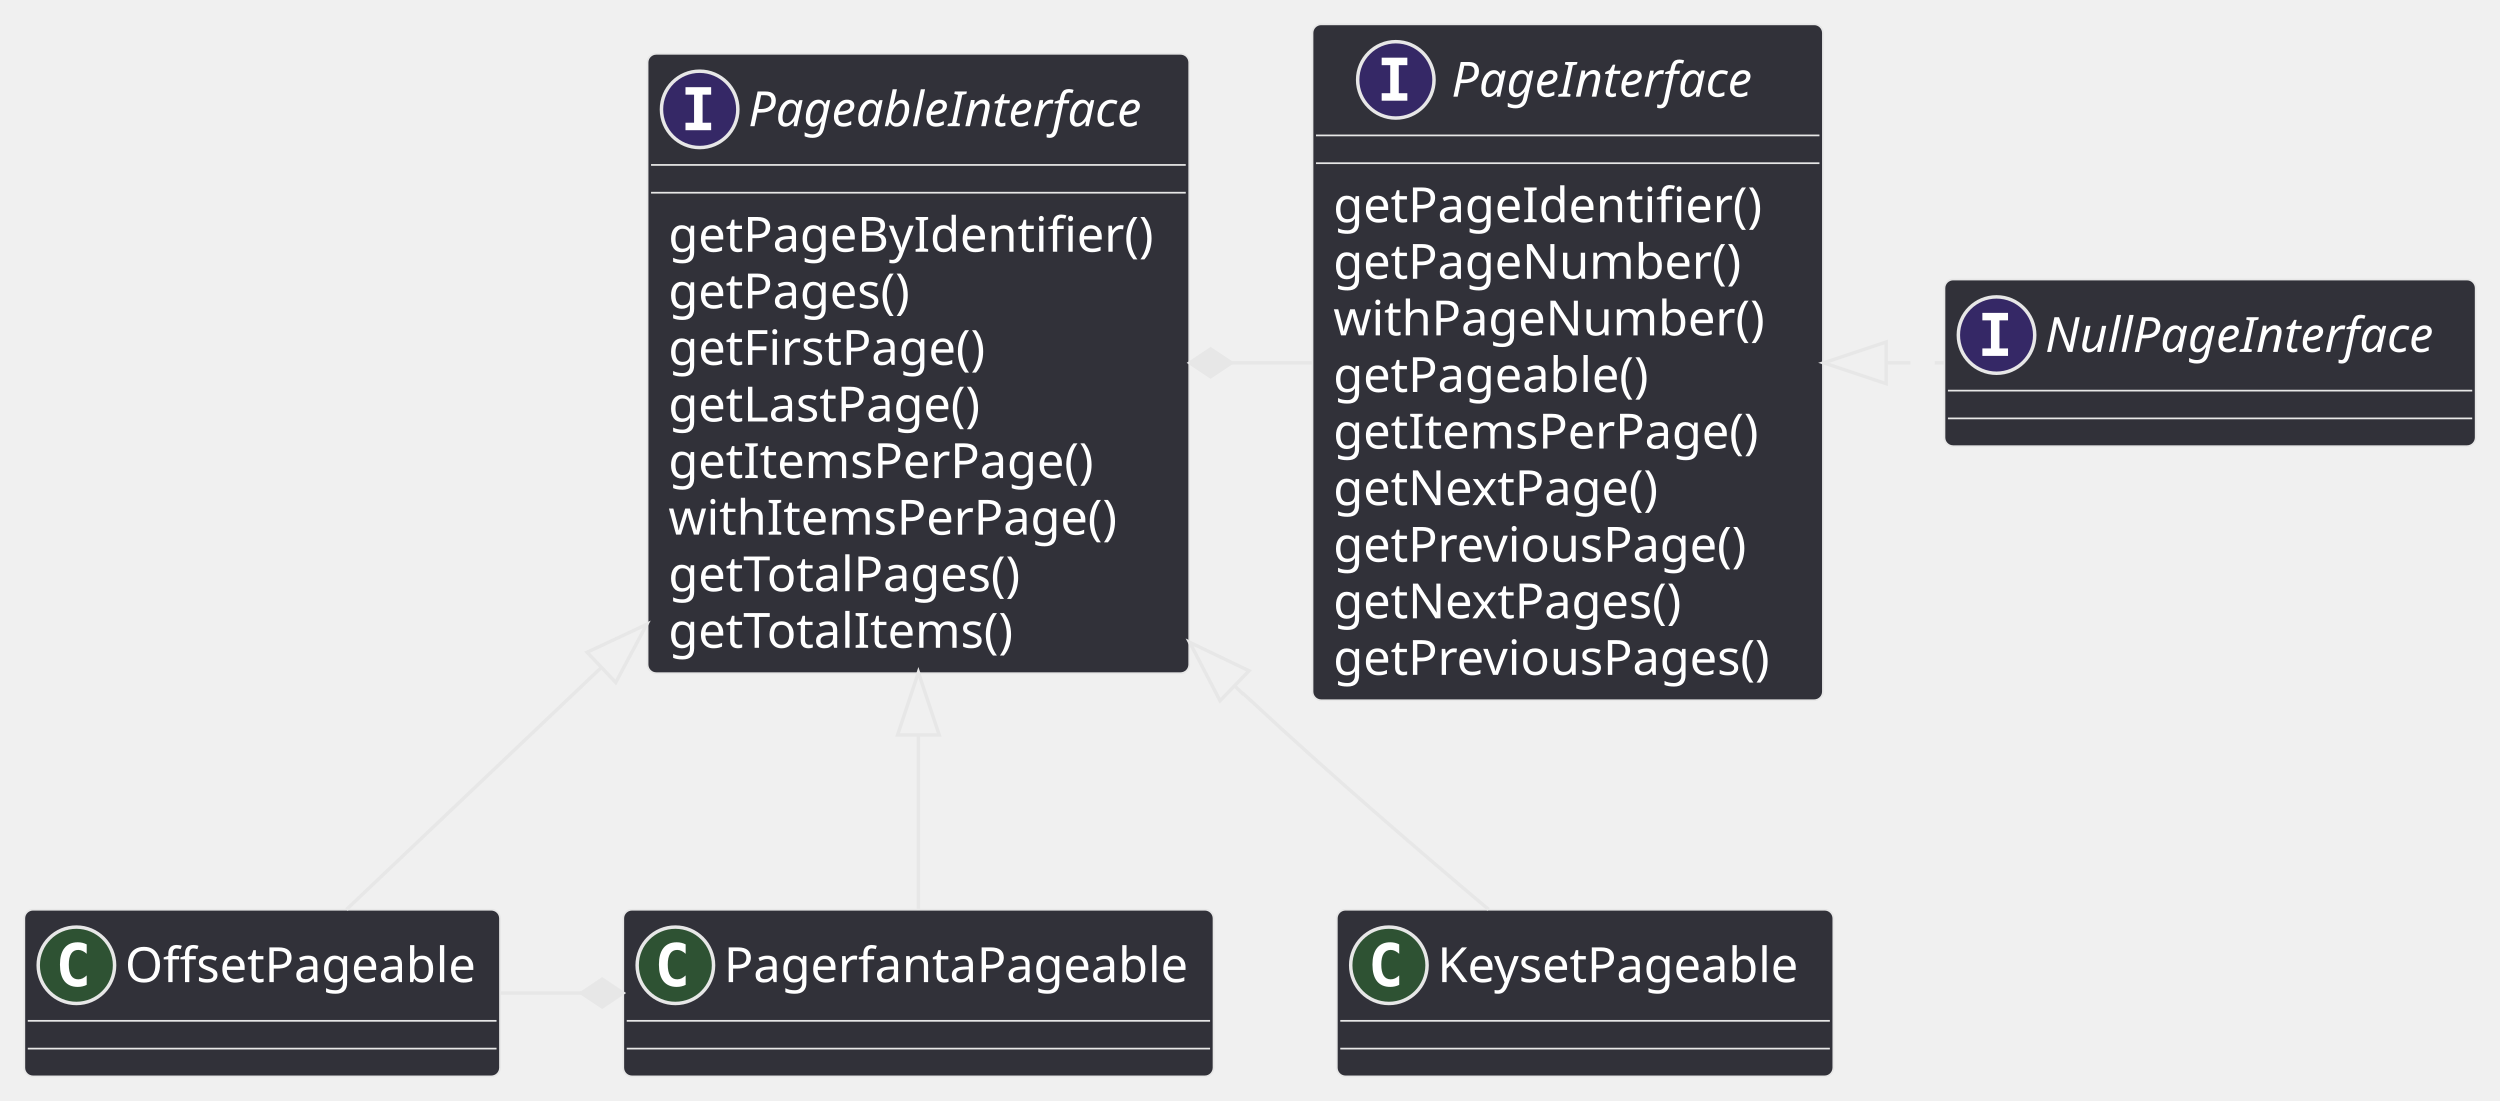
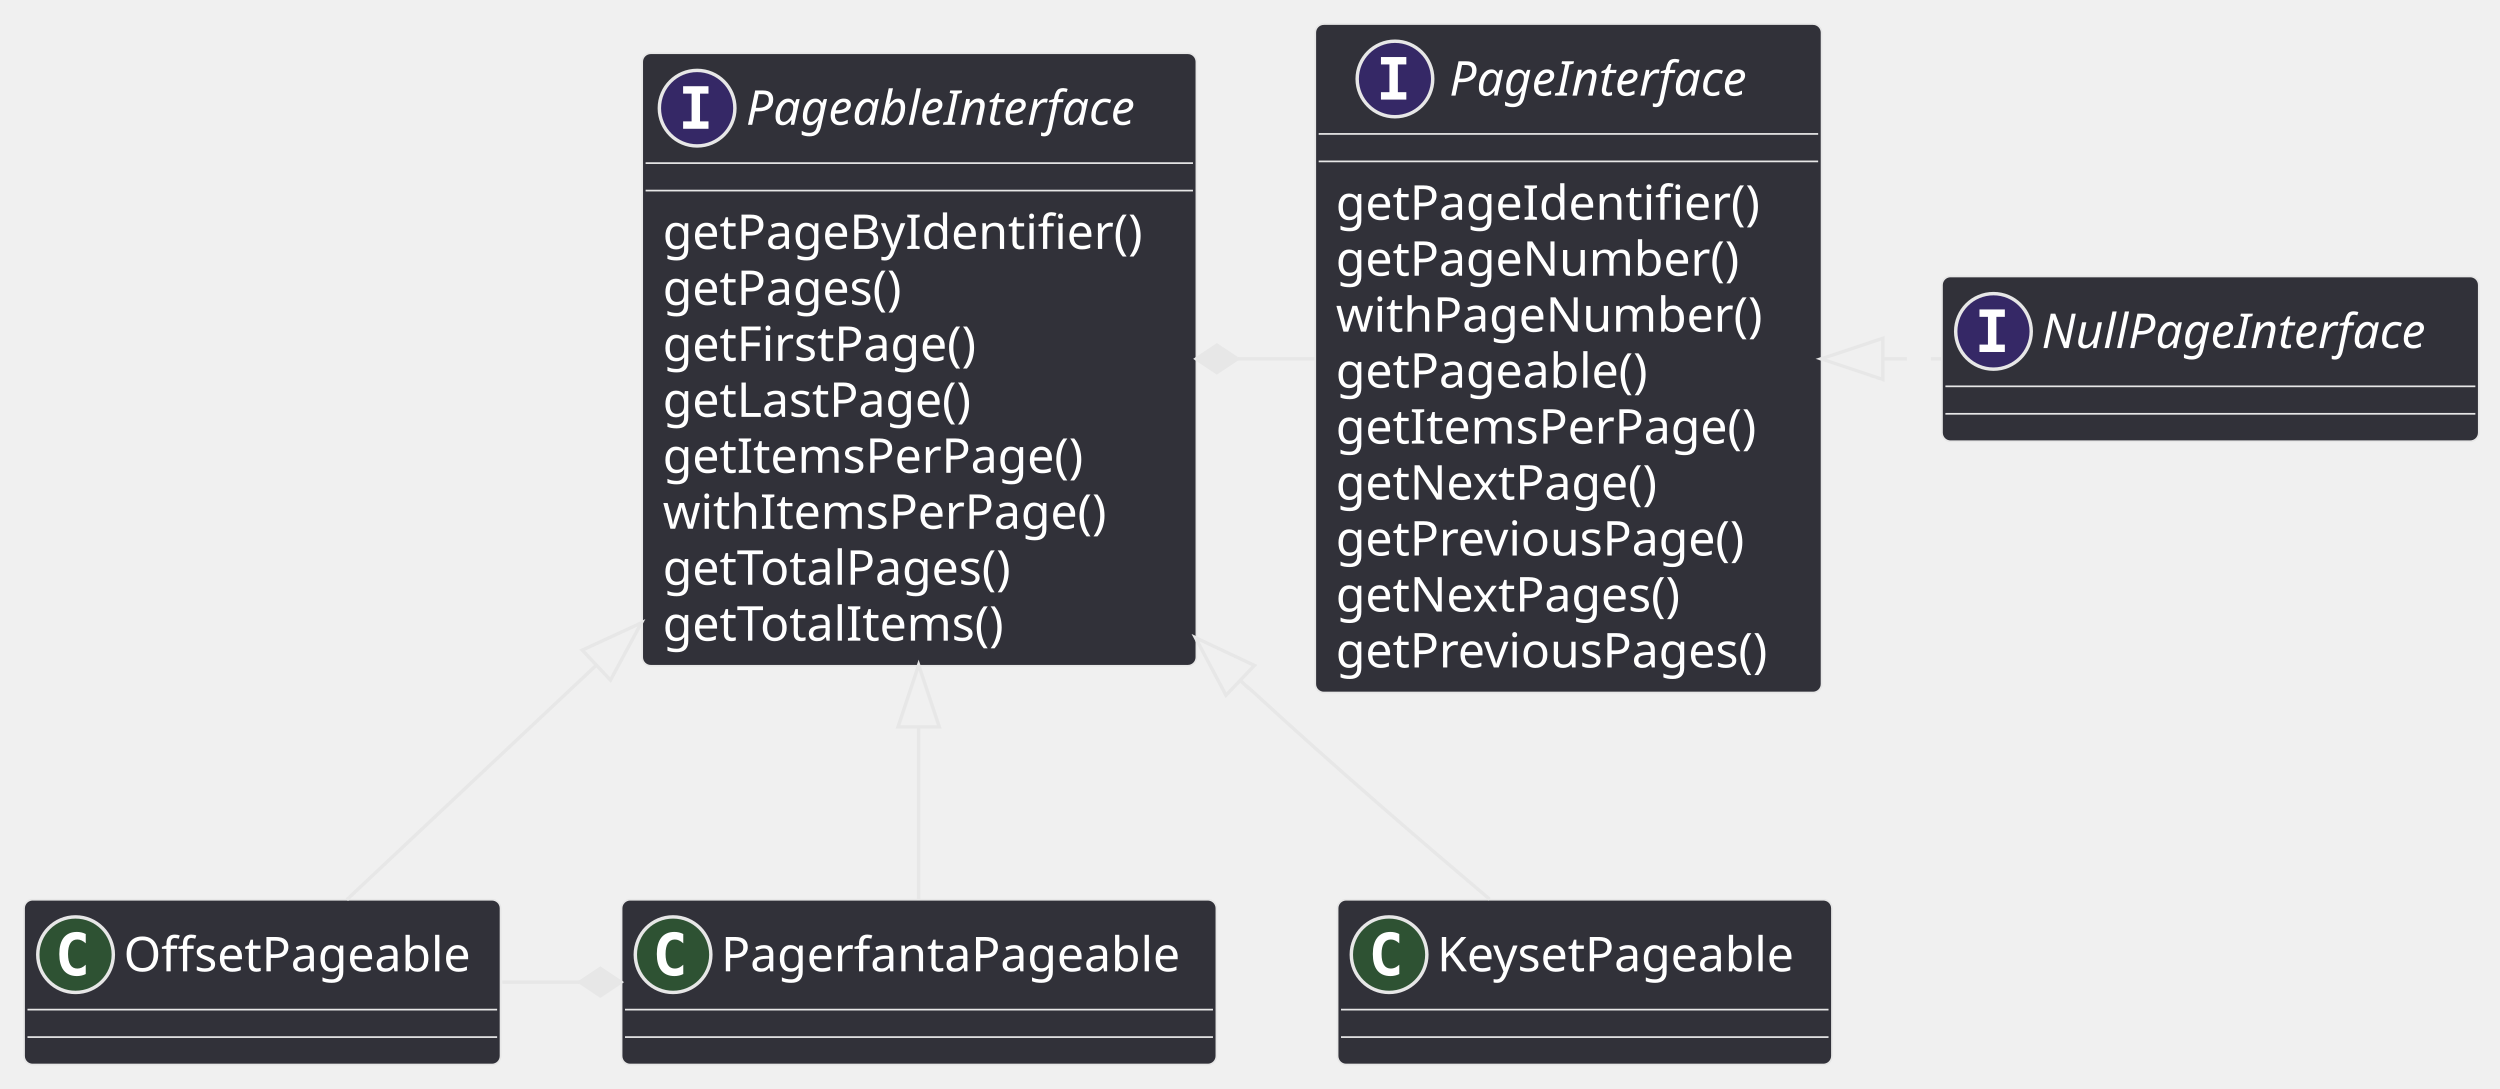
- <svg xmlns="http://www.w3.org/2000/svg" contentStyleType="text/css" height="317px" preserveAspectRatio="none" style="width:720px;height:317px;" version="1.1" viewBox="0 0 720 317" width="720px" zoomAndPan="magnify">
+ <svg xmlns="http://www.w3.org/2000/svg" contentStyleType="text/css" height="317px" preserveAspectRatio="none" style="width:728px;height:317px;" version="1.1" viewBox="0 0 728 317" width="728px" zoomAndPan="magnify">
  <defs />
  <g>
    <g id="elem_PageableInterface">
-       <rect codeLine="2" fill="#313139" height="178.375" id="PageableInterface" rx="2.5" ry="2.5" style="stroke:#E7E7E7;stroke-width:0.5;" width="156" x="186.5" y="15.5" />
-       <ellipse cx="201.5" cy="31.5" fill="#352866" rx="11" ry="11" style="stroke:#E7E7E7;stroke-width:1.0;" />
-       <path d="M197.422,27.266 L197.422,25.109 L204.812,25.109 L204.812,27.266 L202.344,27.266 L202.344,35.344 L204.812,35.344 L204.812,37.5 L197.422,37.5 L197.422,35.344 L199.891,35.344 L199.891,27.266 L197.422,27.266 Z " fill="#FFFFFF" />
-       <text fill="#FFFFFF" font-family="sans-serif" font-size="14" font-style="italic" lengthAdjust="spacing" textLength="124" x="215.5" y="36.347">PageableInterface</text>
-       <line style="stroke:#E7E7E7;stroke-width:0.5;" x1="187.5" x2="341.5" y1="47.5" y2="47.5" />
-       <line style="stroke:#E7E7E7;stroke-width:0.5;" x1="187.5" x2="341.5" y1="55.5" y2="55.5" />
-       <text fill="#FFFFFF" font-family="sans-serif" font-size="14" lengthAdjust="spacing" textLength="144" x="192.5" y="72.495">getPageByIdentifier()</text>
-       <text fill="#FFFFFF" font-family="sans-serif" font-size="14" lengthAdjust="spacing" textLength="76" x="192.5" y="88.792">getPages()</text>
-       <text fill="#FFFFFF" font-family="sans-serif" font-size="14" lengthAdjust="spacing" textLength="97" x="192.5" y="105.089">getFirstPage()</text>
-       <text fill="#FFFFFF" font-family="sans-serif" font-size="14" lengthAdjust="spacing" textLength="96" x="192.5" y="121.386">getLastPage()</text>
-       <text fill="#FFFFFF" font-family="sans-serif" font-size="14" lengthAdjust="spacing" textLength="129" x="192.5" y="137.683">getItemsPerPage()</text>
-       <text fill="#FFFFFF" font-family="sans-serif" font-size="14" lengthAdjust="spacing" textLength="134" x="192.5" y="153.98">withItemsPerPage()</text>
-       <text fill="#FFFFFF" font-family="sans-serif" font-size="14" lengthAdjust="spacing" textLength="110" x="192.5" y="170.276">getTotalPages()</text>
-       <text fill="#FFFFFF" font-family="sans-serif" font-size="14" lengthAdjust="spacing" textLength="105" x="192.5" y="186.573">getTotalItems()</text>
+       <rect codeLine="2" fill="#313139" height="178.375" id="PageableInterface" rx="2.5" ry="2.5" style="stroke:#E7E7E7;stroke-width:0.5;" width="161.393" x="187" y="15.5" />
+       <ellipse cx="203.001" cy="31.5" fill="#352866" rx="11" ry="11" style="stroke:#E7E7E7;stroke-width:1.0;" />
+       <path d="M198.923,27.266 L198.923,25.109 L206.313,25.109 L206.313,27.266 L203.844,27.266 L203.844,35.344 L206.313,35.344 L206.313,37.5 L198.923,37.5 L198.923,35.344 L201.391,35.344 L201.391,27.266 L198.923,27.266 Z " fill="#FFFFFF" />
+       <text fill="#FFFFFF" font-family="sans-serif" font-size="14" font-style="italic" lengthAdjust="spacing" textLength="127.169" x="217.223" y="36.347">PageableInterface</text>
+       <line style="stroke:#E7E7E7;stroke-width:0.5;" x1="188" x2="347.393" y1="47.5" y2="47.5" />
+       <line style="stroke:#E7E7E7;stroke-width:0.5;" x1="188" x2="347.393" y1="55.5" y2="55.5" />
+       <text fill="#FFFFFF" font-family="sans-serif" font-size="14" lengthAdjust="spacing" textLength="149.393" x="193" y="72.495">getPageByIdentifier()</text>
+       <text fill="#FFFFFF" font-family="sans-serif" font-size="14" lengthAdjust="spacing" textLength="75.728" x="193" y="88.792">getPages()</text>
+       <text fill="#FFFFFF" font-family="sans-serif" font-size="14" lengthAdjust="spacing" textLength="98.916" x="193" y="105.089">getFirstPage()</text>
+       <text fill="#FFFFFF" font-family="sans-serif" font-size="14" lengthAdjust="spacing" textLength="97.597" x="193" y="121.386">getLastPage()</text>
+       <text fill="#FFFFFF" font-family="sans-serif" font-size="14" lengthAdjust="spacing" textLength="130.409" x="193" y="137.683">getItemsPerPage()</text>
+       <text fill="#FFFFFF" font-family="sans-serif" font-size="14" lengthAdjust="spacing" textLength="137.122" x="193" y="153.98">withItemsPerPage()</text>
+       <text fill="#FFFFFF" font-family="sans-serif" font-size="14" lengthAdjust="spacing" textLength="110.804" x="193" y="170.276">getTotalPages()</text>
+       <text fill="#FFFFFF" font-family="sans-serif" font-size="14" lengthAdjust="spacing" textLength="108.151" x="193" y="186.573">getTotalItems()</text>
    </g>
    <g id="elem_PageInterface">
-       <rect codeLine="13" fill="#313139" height="194.672" id="PageInterface" rx="2.5" ry="2.5" style="stroke:#E7E7E7;stroke-width:0.5;" width="147" x="378" y="7" />
-       <ellipse cx="402" cy="23" fill="#352866" rx="11" ry="11" style="stroke:#E7E7E7;stroke-width:1.0;" />
-       <path d="M397.922,18.766 L397.922,16.609 L405.312,16.609 L405.312,18.766 L402.844,18.766 L402.844,26.844 L405.312,26.844 L405.312,29 L397.922,29 L397.922,26.844 L400.391,26.844 L400.391,18.766 L397.922,18.766 Z " fill="#FFFFFF" />
-       <text fill="#FFFFFF" font-family="sans-serif" font-size="14" font-style="italic" lengthAdjust="spacing" textLength="95" x="418" y="27.847">PageInterface</text>
-       <line style="stroke:#E7E7E7;stroke-width:0.5;" x1="379" x2="524" y1="39" y2="39" />
-       <line style="stroke:#E7E7E7;stroke-width:0.5;" x1="379" x2="524" y1="47" y2="47" />
-       <text fill="#FFFFFF" font-family="sans-serif" font-size="14" lengthAdjust="spacing" textLength="127" x="384" y="63.995">getPageIdentifier()</text>
-       <text fill="#FFFFFF" font-family="sans-serif" font-size="14" lengthAdjust="spacing" textLength="123" x="384" y="80.292">getPageNumber()</text>
-       <text fill="#FFFFFF" font-family="sans-serif" font-size="14" lengthAdjust="spacing" textLength="128" x="384" y="96.589">withPageNumber()</text>
-       <text fill="#FFFFFF" font-family="sans-serif" font-size="14" lengthAdjust="spacing" textLength="97" x="384" y="112.886">getPageable()</text>
-       <text fill="#FFFFFF" font-family="sans-serif" font-size="14" lengthAdjust="spacing" textLength="129" x="384" y="129.183">getItemsPerPage()</text>
-       <text fill="#FFFFFF" font-family="sans-serif" font-size="14" lengthAdjust="spacing" textLength="99" x="384" y="145.48">getNextPage()</text>
-       <text fill="#FFFFFF" font-family="sans-serif" font-size="14" lengthAdjust="spacing" textLength="127" x="384" y="161.776">getPreviousPage()</text>
-       <text fill="#FFFFFF" font-family="sans-serif" font-size="14" lengthAdjust="spacing" textLength="107" x="384" y="178.073">getNextPages()</text>
-       <text fill="#FFFFFF" font-family="sans-serif" font-size="14" lengthAdjust="spacing" textLength="135" x="384" y="194.37">getPreviousPages()</text>
+       <rect codeLine="13" fill="#313139" height="194.672" id="PageInterface" rx="2.5" ry="2.5" style="stroke:#E7E7E7;stroke-width:0.5;" width="147.447" x="383" y="7" />
+       <ellipse cx="406.211" cy="23" fill="#352866" rx="11" ry="11" style="stroke:#E7E7E7;stroke-width:1.0;" />
+       <path d="M402.133,18.766 L402.133,16.609 L409.524,16.609 L409.524,18.766 L407.055,18.766 L407.055,26.844 L409.524,26.844 L409.524,29 L402.133,29 L402.133,26.844 L404.602,26.844 L404.602,18.766 L402.133,18.766 Z " fill="#FFFFFF" />
+       <text fill="#FFFFFF" font-family="sans-serif" font-size="14" font-style="italic" lengthAdjust="spacing" textLength="97.2" x="422.036" y="27.847">PageInterface</text>
+       <line style="stroke:#E7E7E7;stroke-width:0.5;" x1="384" x2="529.447" y1="39" y2="39" />
+       <line style="stroke:#E7E7E7;stroke-width:0.5;" x1="384" x2="529.447" y1="47" y2="47" />
+       <text fill="#FFFFFF" font-family="sans-serif" font-size="14" lengthAdjust="spacing" textLength="131.503" x="389" y="63.995">getPageIdentifier()</text>
+       <text fill="#FFFFFF" font-family="sans-serif" font-size="14" lengthAdjust="spacing" textLength="124.674" x="389" y="80.292">getPageNumber()</text>
+       <text fill="#FFFFFF" font-family="sans-serif" font-size="14" lengthAdjust="spacing" textLength="131.387" x="389" y="96.589">withPageNumber()</text>
+       <text fill="#FFFFFF" font-family="sans-serif" font-size="14" lengthAdjust="spacing" textLength="98.403" x="389" y="112.886">getPageable()</text>
+       <text fill="#FFFFFF" font-family="sans-serif" font-size="14" lengthAdjust="spacing" textLength="130.409" x="389" y="129.183">getItemsPerPage()</text>
+       <text fill="#FFFFFF" font-family="sans-serif" font-size="14" lengthAdjust="spacing" textLength="101.295" x="389" y="145.48">getNextPage()</text>
+       <text fill="#FFFFFF" font-family="sans-serif" font-size="14" lengthAdjust="spacing" textLength="128.153" x="389" y="161.776">getPreviousPage()</text>
+       <text fill="#FFFFFF" font-family="sans-serif" font-size="14" lengthAdjust="spacing" textLength="108.589" x="389" y="178.073">getNextPages()</text>
+       <text fill="#FFFFFF" font-family="sans-serif" font-size="14" lengthAdjust="spacing" textLength="135.447" x="389" y="194.37">getPreviousPages()</text>
    </g>
    <g id="elem_NullPageInterface">
-       <rect codeLine="25" fill="#313139" height="48" id="NullPageInterface" rx="2.5" ry="2.5" style="stroke:#E7E7E7;stroke-width:0.5;" width="153" x="560" y="80.5" />
-       <ellipse cx="575" cy="96.5" fill="#352866" rx="11" ry="11" style="stroke:#E7E7E7;stroke-width:1.0;" />
-       <path d="M570.922,92.266 L570.922,90.109 L578.312,90.109 L578.312,92.266 L575.844,92.266 L575.844,100.344 L578.312,100.344 L578.312,102.5 L570.922,102.5 L570.922,100.344 L573.391,100.344 L573.391,92.266 L570.922,92.266 Z " fill="#FFFFFF" />
-       <text fill="#FFFFFF" font-family="sans-serif" font-size="14" font-style="italic" lengthAdjust="spacing" textLength="121" x="589" y="101.347">NullPageInterface</text>
-       <line style="stroke:#E7E7E7;stroke-width:0.5;" x1="561" x2="712" y1="112.5" y2="112.5" />
-       <line style="stroke:#E7E7E7;stroke-width:0.5;" x1="561" x2="712" y1="120.5" y2="120.5" />
+       <rect codeLine="25" fill="#313139" height="48" id="NullPageInterface" rx="2.5" ry="2.5" style="stroke:#E7E7E7;stroke-width:0.5;" width="156.325" x="565.5" y="80.5" />
+       <ellipse cx="580.5" cy="96.5" fill="#352866" rx="11" ry="11" style="stroke:#E7E7E7;stroke-width:1.0;" />
+       <path d="M576.422,92.266 L576.422,90.109 L583.812,90.109 L583.812,92.266 L581.344,92.266 L581.344,100.344 L583.812,100.344 L583.812,102.5 L576.422,102.5 L576.422,100.344 L578.891,100.344 L578.891,92.266 L576.422,92.266 Z " fill="#FFFFFF" />
+       <text fill="#FFFFFF" font-family="sans-serif" font-size="14" font-style="italic" lengthAdjust="spacing" textLength="124.325" x="594.5" y="101.347">NullPageInterface</text>
+       <line style="stroke:#E7E7E7;stroke-width:0.5;" x1="566.5" x2="720.825" y1="112.5" y2="112.5" />
+       <line style="stroke:#E7E7E7;stroke-width:0.5;" x1="566.5" x2="720.825" y1="120.5" y2="120.5" />
    </g>
    <g id="elem_KeysetPageable">
-       <rect codeLine="30" fill="#313139" height="48" id="KeysetPageable" rx="2.5" ry="2.5" style="stroke:#E7E7E7;stroke-width:0.5;" width="143" x="385" y="262" />
-       <ellipse cx="400" cy="278" fill="#2E5233" rx="11" ry="11" style="stroke:#E7E7E7;stroke-width:1.0;" />
-       <path d="M402.969,283.641 Q402.391,283.938 401.75,284.078 Q401.109,284.234 400.406,284.234 Q397.906,284.234 396.578,282.594 Q395.266,280.938 395.266,277.812 Q395.266,274.688 396.578,273.031 Q397.906,271.375 400.406,271.375 Q401.109,271.375 401.75,271.531 Q402.406,271.688 402.969,271.984 L402.969,274.703 Q402.344,274.125 401.75,273.859 Q401.156,273.578 400.531,273.578 Q399.188,273.578 398.5,274.656 Q397.812,275.719 397.812,277.812 Q397.812,279.906 398.5,280.984 Q399.188,282.047 400.531,282.047 Q401.156,282.047 401.75,281.781 Q402.344,281.5 402.969,280.922 L402.969,283.641 Z " fill="#FFFFFF" />
-       <text fill="#FFFFFF" font-family="sans-serif" font-size="14" lengthAdjust="spacing" textLength="111" x="414" y="282.847">KeysetPageable</text>
-       <line style="stroke:#E7E7E7;stroke-width:0.5;" x1="386" x2="527" y1="294" y2="294" />
-       <line style="stroke:#E7E7E7;stroke-width:0.5;" x1="386" x2="527" y1="302" y2="302" />
+       <rect codeLine="30" fill="#313139" height="48" id="KeysetPageable" rx="2.5" ry="2.5" style="stroke:#E7E7E7;stroke-width:0.5;" width="143.966" x="389.5" y="262" />
+       <ellipse cx="404.5" cy="278" fill="#2E5233" rx="11" ry="11" style="stroke:#E7E7E7;stroke-width:1.0;" />
+       <path d="M407.469,283.641 Q406.891,283.938 406.25,284.078 Q405.609,284.234 404.906,284.234 Q402.406,284.234 401.078,282.594 Q399.766,280.938 399.766,277.812 Q399.766,274.688 401.078,273.031 Q402.406,271.375 404.906,271.375 Q405.609,271.375 406.25,271.531 Q406.906,271.688 407.469,271.984 L407.469,274.703 Q406.844,274.125 406.25,273.859 Q405.656,273.578 405.031,273.578 Q403.688,273.578 403,274.656 Q402.312,275.719 402.312,277.812 Q402.312,279.906 403,280.984 Q403.688,282.047 405.031,282.047 Q405.656,282.047 406.25,281.781 Q406.844,281.5 407.469,280.922 L407.469,283.641 Z " fill="#FFFFFF" />
+       <text fill="#FFFFFF" font-family="sans-serif" font-size="14" lengthAdjust="spacing" textLength="111.966" x="418.5" y="282.847">KeysetPageable</text>
+       <line style="stroke:#E7E7E7;stroke-width:0.5;" x1="390.5" x2="532.466" y1="294" y2="294" />
+       <line style="stroke:#E7E7E7;stroke-width:0.5;" x1="390.5" x2="532.466" y1="302" y2="302" />
    </g>
    <g id="elem_OffsetPageable">
-       <rect codeLine="33" fill="#313139" height="48" id="OffsetPageable" rx="2.5" ry="2.5" style="stroke:#E7E7E7;stroke-width:0.5;" width="137" x="7" y="262" />
+       <rect codeLine="33" fill="#313139" height="48" id="OffsetPageable" rx="2.5" ry="2.5" style="stroke:#E7E7E7;stroke-width:0.5;" width="138.764" x="7" y="262" />
      <ellipse cx="22" cy="278" fill="#2E5233" rx="11" ry="11" style="stroke:#E7E7E7;stroke-width:1.0;" />
      <path d="M24.969,283.641 Q24.391,283.938 23.75,284.078 Q23.109,284.234 22.406,284.234 Q19.906,284.234 18.578,282.594 Q17.266,280.938 17.266,277.812 Q17.266,274.688 18.578,273.031 Q19.906,271.375 22.406,271.375 Q23.109,271.375 23.75,271.531 Q24.406,271.688 24.969,271.984 L24.969,274.703 Q24.344,274.125 23.75,273.859 Q23.156,273.578 22.531,273.578 Q21.188,273.578 20.5,274.656 Q19.812,275.719 19.812,277.812 Q19.812,279.906 20.5,280.984 Q21.188,282.047 22.531,282.047 Q23.156,282.047 23.75,281.781 Q24.344,281.5 24.969,280.922 L24.969,283.641 Z " fill="#FFFFFF" />
-       <text fill="#FFFFFF" font-family="sans-serif" font-size="14" lengthAdjust="spacing" textLength="105" x="36" y="282.847">OffsetPageable</text>
-       <line style="stroke:#E7E7E7;stroke-width:0.5;" x1="8" x2="143" y1="294" y2="294" />
-       <line style="stroke:#E7E7E7;stroke-width:0.5;" x1="8" x2="143" y1="302" y2="302" />
+       <text fill="#FFFFFF" font-family="sans-serif" font-size="14" lengthAdjust="spacing" textLength="106.764" x="36" y="282.847">OffsetPageable</text>
+       <line style="stroke:#E7E7E7;stroke-width:0.5;" x1="8" x2="144.764" y1="294" y2="294" />
+       <line style="stroke:#E7E7E7;stroke-width:0.5;" x1="8" x2="144.764" y1="302" y2="302" />
    </g>
    <g id="elem_PagerfantaPageable">
-       <rect codeLine="36" fill="#313139" height="48" id="PagerfantaPageable" rx="2.5" ry="2.5" style="stroke:#E7E7E7;stroke-width:0.5;" width="170" x="179.5" y="262" />
-       <ellipse cx="194.5" cy="278" fill="#2E5233" rx="11" ry="11" style="stroke:#E7E7E7;stroke-width:1.0;" />
-       <path d="M197.469,283.641 Q196.891,283.938 196.25,284.078 Q195.609,284.234 194.906,284.234 Q192.406,284.234 191.078,282.594 Q189.766,280.938 189.766,277.812 Q189.766,274.688 191.078,273.031 Q192.406,271.375 194.906,271.375 Q195.609,271.375 196.25,271.531 Q196.906,271.688 197.469,271.984 L197.469,274.703 Q196.844,274.125 196.25,273.859 Q195.656,273.578 195.031,273.578 Q193.688,273.578 193,274.656 Q192.312,275.719 192.312,277.812 Q192.312,279.906 193,280.984 Q193.688,282.047 195.031,282.047 Q195.656,282.047 196.25,281.781 Q196.844,281.5 197.469,280.922 L197.469,283.641 Z " fill="#FFFFFF" />
-       <text fill="#FFFFFF" font-family="sans-serif" font-size="14" lengthAdjust="spacing" textLength="138" x="208.5" y="282.847">PagerfantaPageable</text>
-       <line style="stroke:#E7E7E7;stroke-width:0.5;" x1="180.5" x2="348.5" y1="294" y2="294" />
-       <line style="stroke:#E7E7E7;stroke-width:0.5;" x1="180.5" x2="348.5" y1="302" y2="302" />
+       <rect codeLine="36" fill="#313139" height="48" id="PagerfantaPageable" rx="2.5" ry="2.5" style="stroke:#E7E7E7;stroke-width:0.5;" width="173.217" x="181" y="262" />
+       <ellipse cx="196" cy="278" fill="#2E5233" rx="11" ry="11" style="stroke:#E7E7E7;stroke-width:1.0;" />
+       <path d="M198.969,283.641 Q198.391,283.938 197.75,284.078 Q197.109,284.234 196.406,284.234 Q193.906,284.234 192.578,282.594 Q191.266,280.938 191.266,277.812 Q191.266,274.688 192.578,273.031 Q193.906,271.375 196.406,271.375 Q197.109,271.375 197.75,271.531 Q198.406,271.688 198.969,271.984 L198.969,274.703 Q198.344,274.125 197.75,273.859 Q197.156,273.578 196.531,273.578 Q195.188,273.578 194.5,274.656 Q193.812,275.719 193.812,277.812 Q193.812,279.906 194.5,280.984 Q195.188,282.047 196.531,282.047 Q197.156,282.047 197.75,281.781 Q198.344,281.5 198.969,280.922 L198.969,283.641 Z " fill="#FFFFFF" />
+       <text fill="#FFFFFF" font-family="sans-serif" font-size="14" lengthAdjust="spacing" textLength="141.217" x="210" y="282.847">PagerfantaPageable</text>
+       <line style="stroke:#E7E7E7;stroke-width:0.5;" x1="182" x2="353.217" y1="294" y2="294" />
+       <line style="stroke:#E7E7E7;stroke-width:0.5;" x1="182" x2="353.217" y1="302" y2="302" />
    </g>
    <g id="link_PageableInterface_PageInterface">
-       <path codeLine="27" d="M354.66,104.5 C366.42,104.5 366.19,104.5 377.95,104.5 " fill="none" id="PageableInterface-backto-PageInterface" style="stroke:#E7E7E7;stroke-width:1.0;" />
-       <polygon fill="#E7E7E7" points="342.66,104.5,348.66,108.5,354.66,104.5,348.66,100.5,342.66,104.5" style="stroke:#E7E7E7;stroke-width:1.0;" />
+       <path codeLine="27" d="M360.34,104.5 C371.89,104.5 371.44,104.5 382.99,104.5 " fill="none" id="PageableInterface-backto-PageInterface" style="stroke:#E7E7E7;stroke-width:1.0;" />
+       <polygon fill="#E7E7E7" points="348.34,104.5,354.34,108.5,360.34,104.5,354.34,100.5,348.34,104.5" style="stroke:#E7E7E7;stroke-width:1.0;" />
    </g>
    <g id="link_PageInterface_NullPageInterface">
-       <path codeLine="28" d="M543.21,104.5 C554.8,104.5 548.4,104.5 559.99,104.5 " fill="none" id="PageInterface-backto-NullPageInterface" style="stroke:#E7E7E7;stroke-width:1.0;stroke-dasharray:7.0,7.0;" />
-       <polygon fill="none" points="525.21,104.5,543.21,110.5,543.21,98.5,525.21,104.5" style="stroke:#E7E7E7;stroke-width:1.0;" />
+       <path codeLine="28" d="M548.28,104.5 C559.92,104.5 553.57,104.5 565.22,104.5 " fill="none" id="PageInterface-backto-NullPageInterface" style="stroke:#E7E7E7;stroke-width:1.0;stroke-dasharray:7.0,7.0;" />
+       <polygon fill="none" points="530.28,104.5,548.28,110.5,548.28,98.5,530.28,104.5" style="stroke:#E7E7E7;stroke-width:1.0;" />
    </g>
    <g id="link_PageableInterface_KeysetPageable">
-       <path codeLine="31" d="M355.541,197.501 C361.541,203.311 354.62,196.52 360.5,202 C382.9,222.89 409.28,245.56 428.71,261.92 " fill="none" id="PageableInterface-backto-KeysetPageable" style="stroke:#E7E7E7;stroke-width:1.0;" />
-       <polygon fill="none" points="342.61,184.98,351.367,201.812,359.715,193.191,342.61,184.98" style="stroke:#E7E7E7;stroke-width:1.0;" />
+       <path codeLine="31" d="M361.146,198.113 C366.986,203.683 359.8,196.74 365.5,202 C388.01,222.77 414.37,245.45 433.78,261.85 " fill="none" id="PageableInterface-backto-KeysetPageable" style="stroke:#E7E7E7;stroke-width:1.0;" />
+       <polygon fill="none" points="348.12,185.69,357.004,202.455,365.286,193.771,348.12,185.69" style="stroke:#E7E7E7;stroke-width:1.0;" />
    </g>
    <g id="link_PageableInterface_OffsetPageable">
-       <path codeLine="34" d="M173.209,192.206 C142.139,221.716 121.69,241.13 99.77,261.95 " fill="none" id="PageableInterface-backto-OffsetPageable" style="stroke:#E7E7E7;stroke-width:1.0;" />
-       <polygon fill="none" points="186.26,179.81,169.077,187.856,177.341,196.556,186.26,179.81" style="stroke:#E7E7E7;stroke-width:1.0;" />
+       <path codeLine="34" d="M173.662,193.686 C142.702,222.776 122.75,241.53 100.99,261.99 " fill="none" id="PageableInterface-backto-OffsetPageable" style="stroke:#E7E7E7;stroke-width:1.0;" />
+       <polygon fill="none" points="186.78,181.36,169.554,189.313,177.771,198.058,186.78,181.36" style="stroke:#E7E7E7;stroke-width:1.0;" />
    </g>
    <g id="link_PageableInterface_PagerfantaPageable">
-       <path codeLine="37" d="M264.5,211.67 C264.5,236.85 264.5,244.2 264.5,261.78 " fill="none" id="PageableInterface-backto-PagerfantaPageable" style="stroke:#E7E7E7;stroke-width:1.0;" />
-       <polygon fill="none" points="264.5,193.67,258.5,211.67,270.5,211.67,264.5,193.67" style="stroke:#E7E7E7;stroke-width:1.0;" />
+       <path codeLine="37" d="M267.5,211.67 C267.5,236.85 267.5,244.2 267.5,261.78 " fill="none" id="PageableInterface-backto-PagerfantaPageable" style="stroke:#E7E7E7;stroke-width:1.0;" />
+       <polygon fill="none" points="267.5,193.67,261.5,211.67,273.5,211.67,267.5,193.67" style="stroke:#E7E7E7;stroke-width:1.0;" />
    </g>
    <g id="link_OffsetPageable_PagerfantaPageable">
-       <path codeLine="38" d="M144.16,286 C155.91,286 155.66,286 167.42,286 " fill="none" id="OffsetPageable-to-PagerfantaPageable" style="stroke:#E7E7E7;stroke-width:1.0;" />
-       <polygon fill="#E7E7E7" points="179.42,286,173.42,282,167.42,286,173.42,290,179.42,286" style="stroke:#E7E7E7;stroke-width:1.0;" />
+       <path codeLine="38" d="M146.26,286 C157.78,286 157.31,286 168.83,286 " fill="none" id="OffsetPageable-to-PagerfantaPageable" style="stroke:#E7E7E7;stroke-width:1.0;" />
+       <polygon fill="#E7E7E7" points="180.83,286,174.83,282,168.83,286,174.83,290,180.83,286" style="stroke:#E7E7E7;stroke-width:1.0;" />
    </g>
  </g>
</svg>
